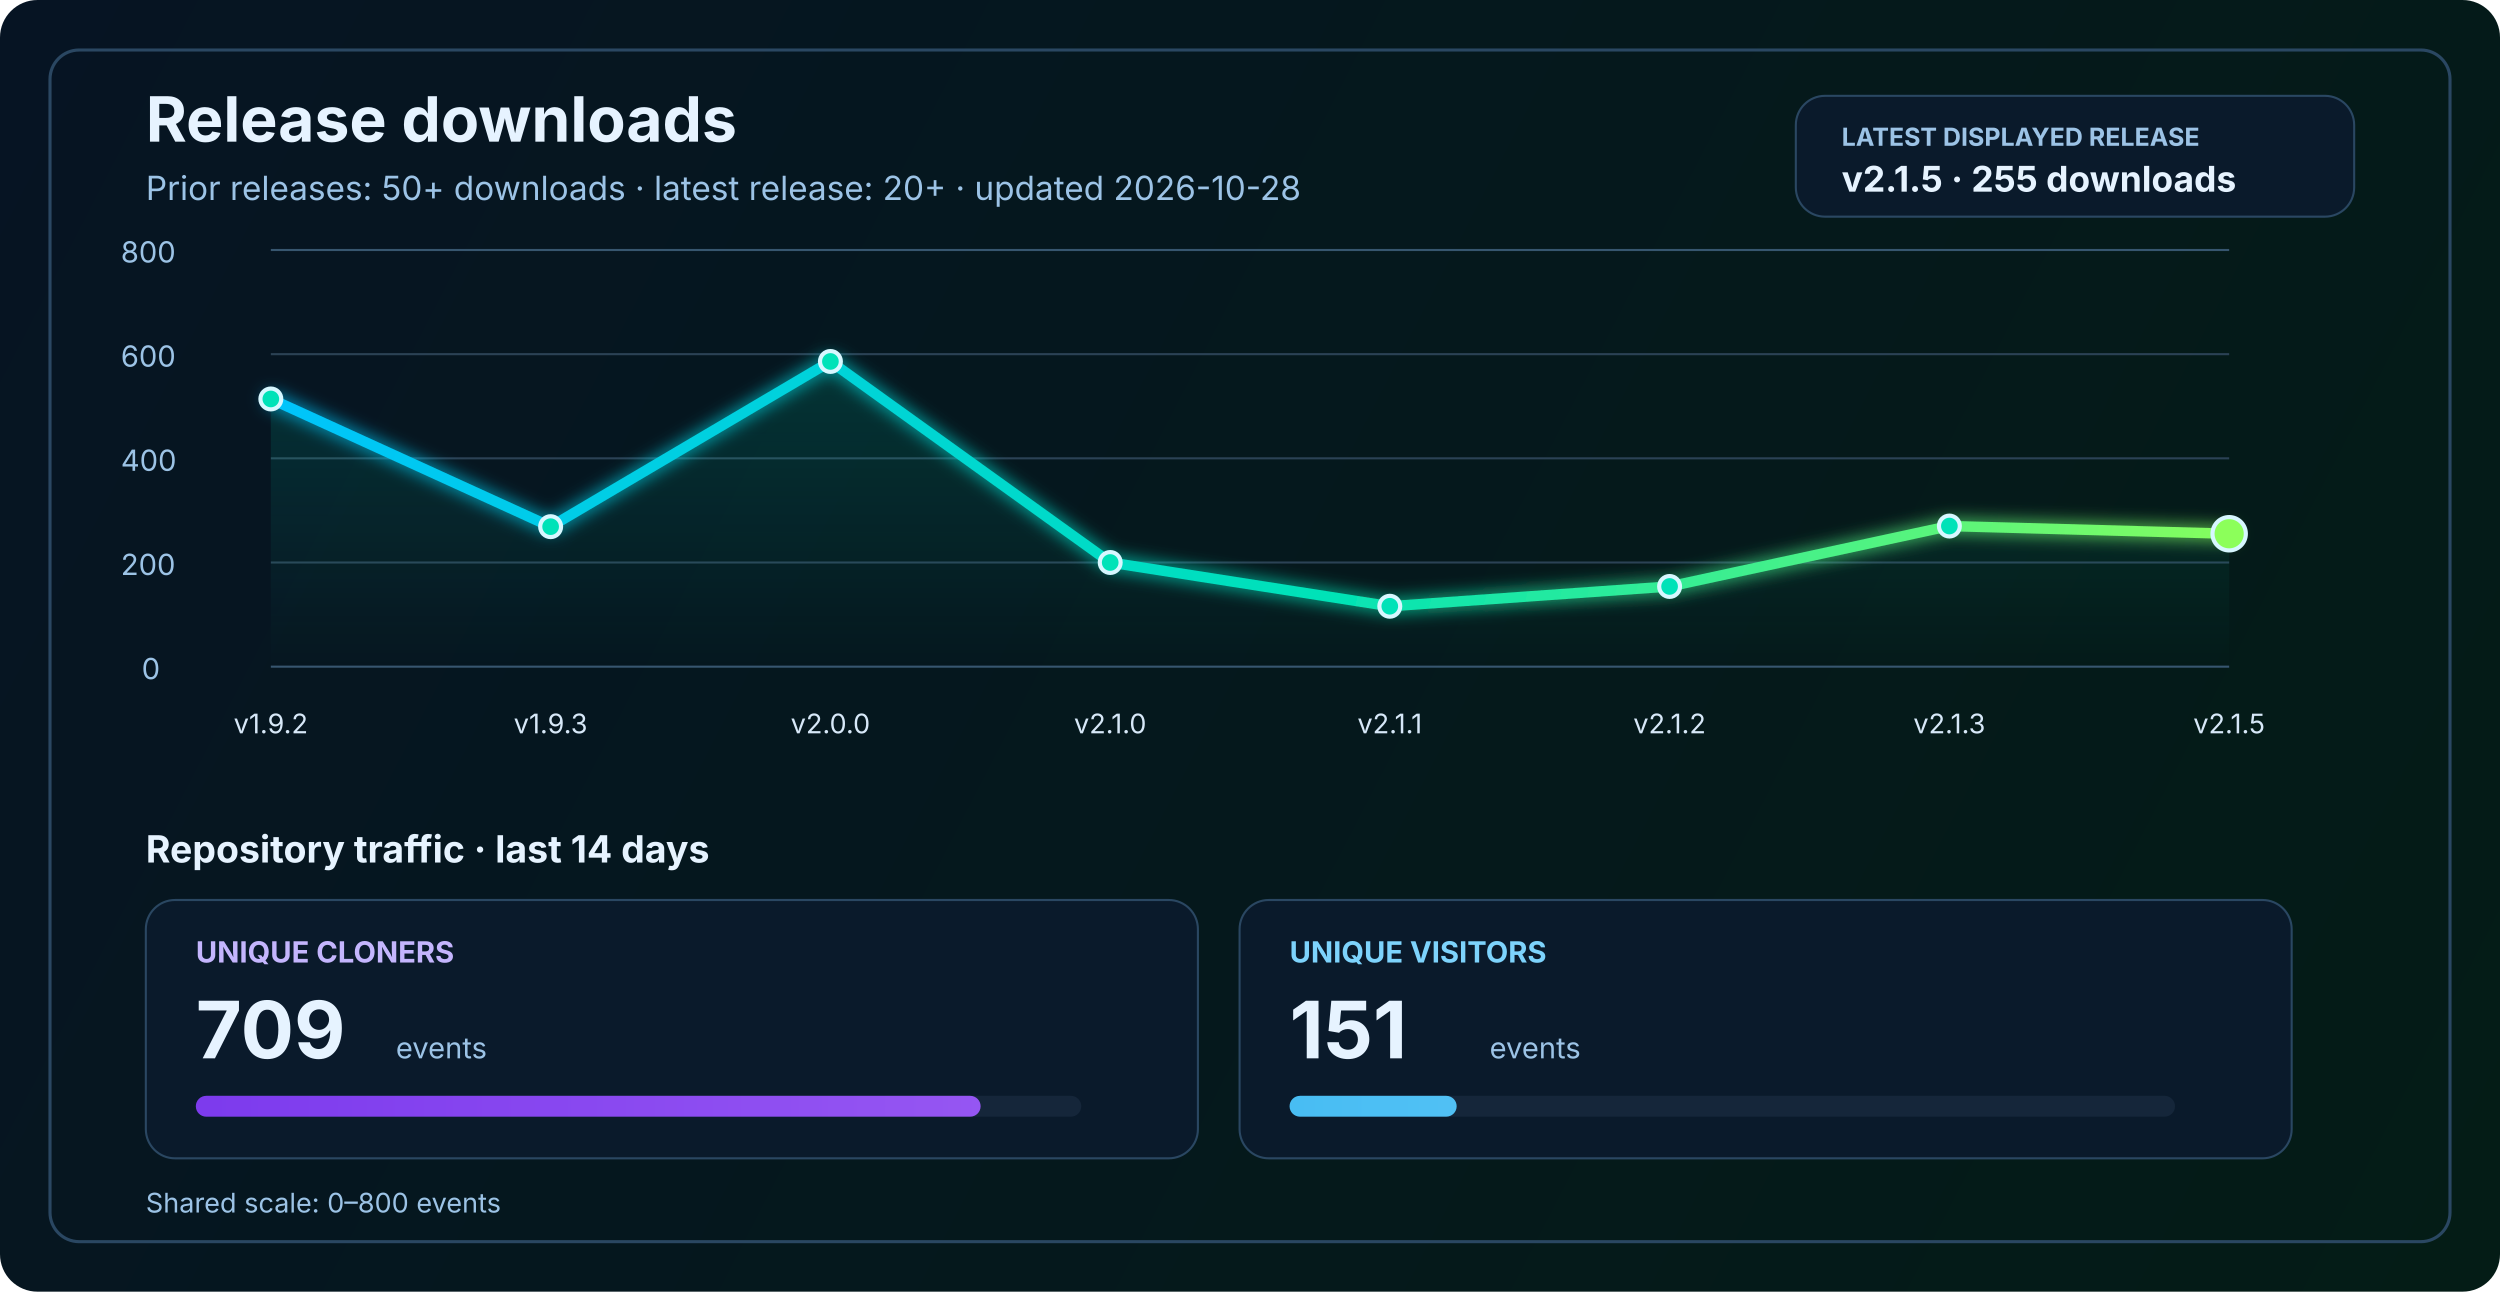
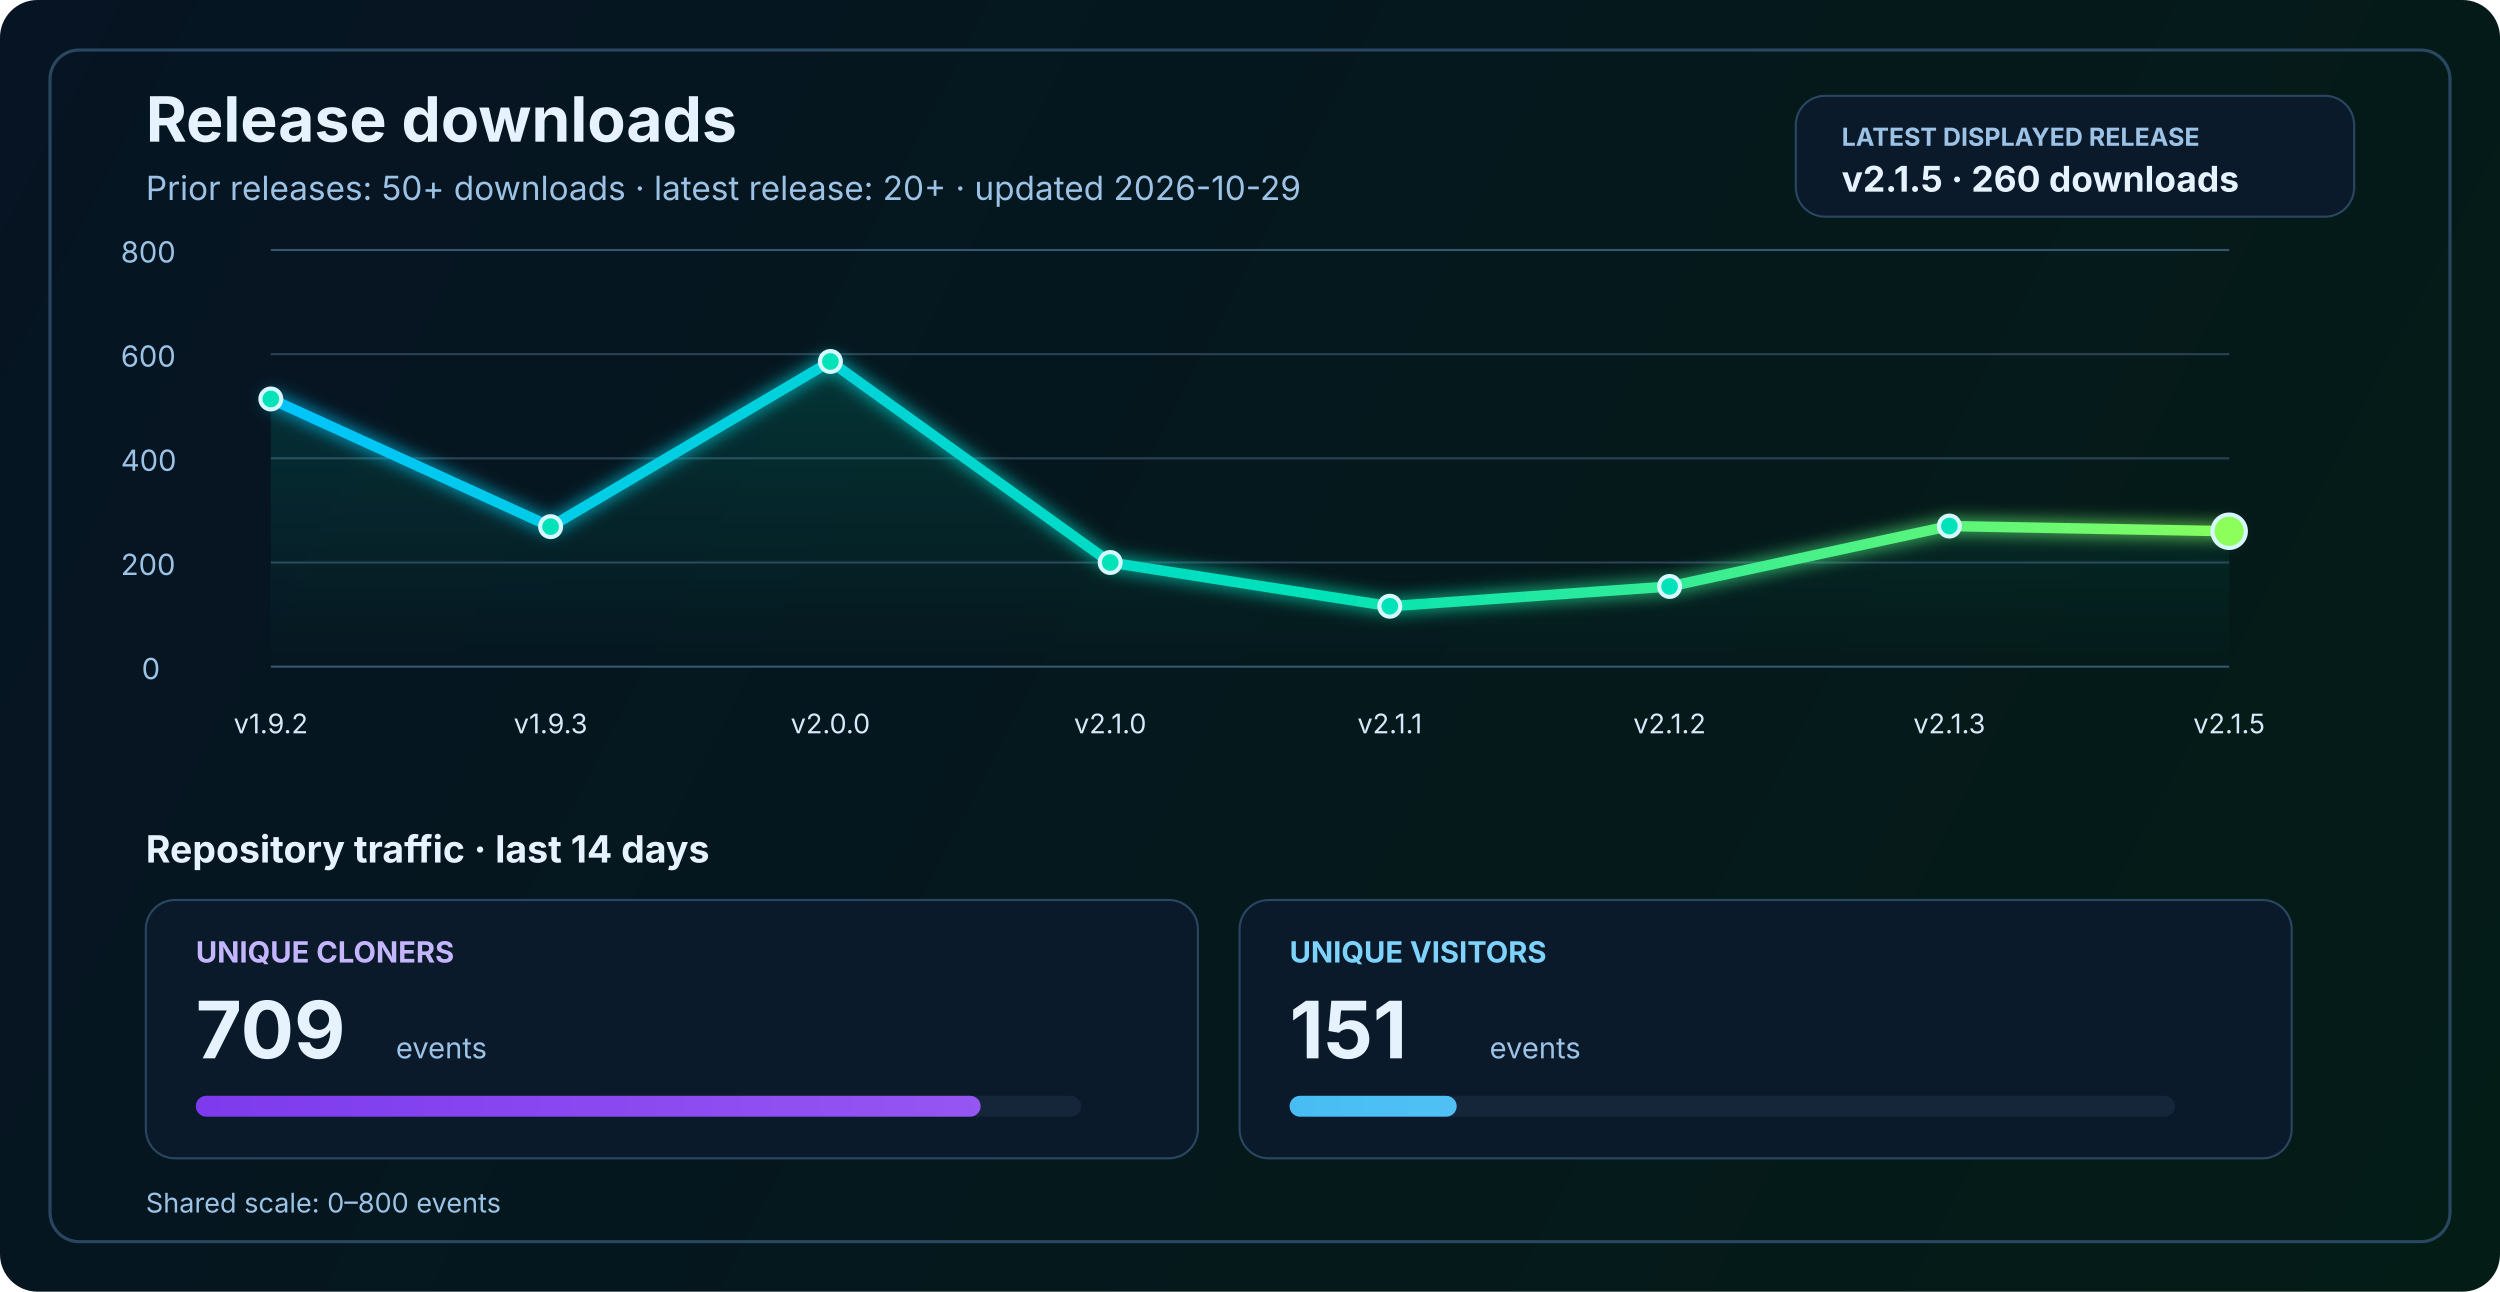
<svg xmlns="http://www.w3.org/2000/svg" width="1200" height="620" viewBox="0 0 1200 620" fill="none" role="img" aria-labelledby="title desc">
  <defs>
    <linearGradient id="bg" x1="0" y1="0" x2="1200" y2="620" gradientUnits="userSpaceOnUse">
      <stop stop-color="#061423" />
      <stop offset="1" stop-color="#041C16" />
    </linearGradient>
    <linearGradient id="line" x1="130" y1="86" x2="1070" y2="340" gradientUnits="userSpaceOnUse">
      <stop stop-color="#00C2FF" />
      <stop offset="0.55" stop-color="#00E2B8" />
      <stop offset="1" stop-color="#8CFF5A" />
    </linearGradient>
    <linearGradient id="area" x1="0" y1="120" x2="0" y2="320" gradientUnits="userSpaceOnUse">
      <stop stop-color="#00E2B8" stop-opacity="0.20" />
      <stop offset="1" stop-color="#00E2B8" stop-opacity="0" />
    </linearGradient>
    <linearGradient id="cloneFill" x1="86" y1="450" x2="1110" y2="450" gradientUnits="userSpaceOnUse">
      <stop stop-color="#7C3AED" />
      <stop offset="1" stop-color="#C084FC" />
    </linearGradient>
    <linearGradient id="viewFill" x1="86" y1="482" x2="1110" y2="482" gradientUnits="userSpaceOnUse">
      <stop stop-color="#0EA5E9" />
      <stop offset="1" stop-color="#7DD3FC" />
    </linearGradient>
    <filter id="glow" x="-50%" y="-50%" width="200%" height="200%">
      <feGaussianBlur stdDeviation="4" result="blur" />
      <feMerge>
        <feMergeNode in="blur" />
        <feMergeNode in="SourceGraphic" />
      </feMerge>
    </filter>
  </defs>
  <rect width="1200" height="620" rx="18" fill="url(#bg)" />
  <rect x="24" y="24" width="1152" height="572" rx="14" stroke="#2A4762" stroke-width="1.5" />
  <text x="70" y="68" fill="#E6F3FF" font-size="30" font-family="SF Pro Display, -apple-system, BlinkMacSystemFont, Segoe UI, sans-serif" font-weight="700">Release downloads</text>
-   <text x="70" y="96" fill="#9CC3E6" font-size="16" font-family="SF Pro Text, -apple-system, BlinkMacSystemFont, Segoe UI, sans-serif">Prior releases: 50+ downloads · latest release: 20+ · updated 2026-10-28</text>
+   <text x="70" y="96" fill="#9CC3E6" font-size="16" font-family="SF Pro Text, -apple-system, BlinkMacSystemFont, Segoe UI, sans-serif">Prior releases: 50+ downloads · latest release: 20+ · updated 2026-10-29</text>
  <rect x="862" y="46" width="268" height="58" rx="14" fill="#0A1A2B" stroke="#2A4762" stroke-width="1" />
  <text x="884" y="70" fill="#9CC3E6" font-size="12" font-family="SF Pro Text, -apple-system, BlinkMacSystemFont, Segoe UI, sans-serif" font-weight="700">LATEST DISPLAYED RELEASE</text>
-   <text x="884" y="92" fill="#E6F3FF" font-size="17" font-family="SF Pro Text, -apple-system, BlinkMacSystemFont, Segoe UI, sans-serif" font-weight="700">v2.1.5 · 255 downloads</text>
+   <text x="884" y="92" fill="#E6F3FF" font-size="17" font-family="SF Pro Text, -apple-system, BlinkMacSystemFont, Segoe UI, sans-serif" font-weight="700">v2.1.5 · 260 downloads</text>
  <line x1="130" y1="320.0" x2="1070" y2="320.0" stroke="#37566F" stroke-width="1" />
  <line x1="130" y1="270.0" x2="1070" y2="270.0" stroke="#2B4255" stroke-width="1" />
  <line x1="130" y1="220.0" x2="1070" y2="220.0" stroke="#2B4255" stroke-width="1" />
  <line x1="130" y1="170.0" x2="1070" y2="170.0" stroke="#2B4255" stroke-width="1" />
  <line x1="130" y1="120.0" x2="1070" y2="120.0" stroke="#37566F" stroke-width="1" />
  <text x="68" y="326.0" fill="#9CC3E6" font-size="14" font-family="SF Pro Text, -apple-system, BlinkMacSystemFont, Segoe UI, sans-serif">0</text>
  <text x="58" y="276.0" fill="#9CC3E6" font-size="14" font-family="SF Pro Text, -apple-system, BlinkMacSystemFont, Segoe UI, sans-serif">200</text>
  <text x="58" y="226.0" fill="#9CC3E6" font-size="14" font-family="SF Pro Text, -apple-system, BlinkMacSystemFont, Segoe UI, sans-serif">400</text>
  <text x="58" y="176.0" fill="#9CC3E6" font-size="14" font-family="SF Pro Text, -apple-system, BlinkMacSystemFont, Segoe UI, sans-serif">600</text>
  <text x="58" y="126.0" fill="#9CC3E6" font-size="14" font-family="SF Pro Text, -apple-system, BlinkMacSystemFont, Segoe UI, sans-serif">800</text>
-   <path d="M 130.0 191.5 L 264.3 252.8 L 398.6 173.5 L 532.9 270.0 L 667.1 291.0 L 801.4 281.5 L 935.7 252.5 L 1070.0 256.2 L 1070 320 L 130 320 Z" fill="url(#area)" />
-   <polyline points="130.0,191.5 264.3,252.8 398.6,173.5 532.9,270.0 667.1,291.0 801.4,281.5 935.7,252.5 1070.0,256.2" fill="none" stroke="url(#line)" stroke-width="5" stroke-linecap="round" stroke-linejoin="round" filter="url(#glow)" />
+   <path d="M 130.0 191.5 L 264.3 252.8 L 398.6 173.5 L 532.9 270.0 L 667.1 291.0 L 801.4 281.5 L 935.7 252.5 L 1070.0 255.0 L 1070 320 L 130 320 Z" fill="url(#area)" />
+   <polyline points="130.0,191.5 264.3,252.8 398.6,173.5 532.9,270.0 667.1,291.0 801.4,281.5 935.7,252.5 1070.0,255.0" fill="none" stroke="url(#line)" stroke-width="5" stroke-linecap="round" stroke-linejoin="round" filter="url(#glow)" />
  <circle cx="130.0" cy="191.5" r="5" fill="#00E2B8" stroke="#D7F7FF" stroke-width="2" />
  <circle cx="264.3" cy="252.8" r="5" fill="#00E2B8" stroke="#D7F7FF" stroke-width="2" />
  <circle cx="398.6" cy="173.5" r="5" fill="#00E2B8" stroke="#D7F7FF" stroke-width="2" />
  <circle cx="532.9" cy="270.0" r="5" fill="#00E2B8" stroke="#D7F7FF" stroke-width="2" />
  <circle cx="667.1" cy="291.0" r="5" fill="#00E2B8" stroke="#D7F7FF" stroke-width="2" />
  <circle cx="801.4" cy="281.5" r="5" fill="#00E2B8" stroke="#D7F7FF" stroke-width="2" />
  <circle cx="935.7" cy="252.5" r="5" fill="#00E2B8" stroke="#D7F7FF" stroke-width="2" />
-   <circle cx="1070.0" cy="256.2" r="8" fill="#8CFF5A" stroke="#D7F7FF" stroke-width="2" />
+   <circle cx="1070.0" cy="255.0" r="8" fill="#8CFF5A" stroke="#D7F7FF" stroke-width="2" />
  <text x="130.0" y="352" text-anchor="middle" fill="#D7E8F8" font-size="13" font-family="SF Pro Text, -apple-system, BlinkMacSystemFont, Segoe UI, sans-serif">v1.9.2</text>
  <text x="264.3" y="352" text-anchor="middle" fill="#D7E8F8" font-size="13" font-family="SF Pro Text, -apple-system, BlinkMacSystemFont, Segoe UI, sans-serif">v1.9.3</text>
  <text x="398.6" y="352" text-anchor="middle" fill="#D7E8F8" font-size="13" font-family="SF Pro Text, -apple-system, BlinkMacSystemFont, Segoe UI, sans-serif">v2.0.0</text>
  <text x="532.9" y="352" text-anchor="middle" fill="#D7E8F8" font-size="13" font-family="SF Pro Text, -apple-system, BlinkMacSystemFont, Segoe UI, sans-serif">v2.1.0</text>
  <text x="667.1" y="352" text-anchor="middle" fill="#D7E8F8" font-size="13" font-family="SF Pro Text, -apple-system, BlinkMacSystemFont, Segoe UI, sans-serif">v2.1.1</text>
  <text x="801.4" y="352" text-anchor="middle" fill="#D7E8F8" font-size="13" font-family="SF Pro Text, -apple-system, BlinkMacSystemFont, Segoe UI, sans-serif">v2.1.2</text>
  <text x="935.7" y="352" text-anchor="middle" fill="#D7E8F8" font-size="13" font-family="SF Pro Text, -apple-system, BlinkMacSystemFont, Segoe UI, sans-serif">v2.1.3</text>
  <text x="1070.0" y="352" text-anchor="middle" fill="#D7E8F8" font-size="13" font-family="SF Pro Text, -apple-system, BlinkMacSystemFont, Segoe UI, sans-serif">v2.1.5</text>
  <text x="70" y="414" fill="#E6F3FF" font-size="18" font-family="SF Pro Text, -apple-system, BlinkMacSystemFont, Segoe UI, sans-serif" font-weight="700">Repository traffic · last 14 days</text>
  <rect x="70" y="432" width="505" height="124" rx="14" fill="#0A1A2B" stroke="#2A4762" stroke-width="1" />
  <text x="94" y="462" fill="#C4B5FD" font-size="14" font-family="SF Pro Text, -apple-system, BlinkMacSystemFont, Segoe UI, sans-serif" font-weight="700">UNIQUE CLONERS</text>
  <text x="94" y="508" fill="#E6F3FF" font-size="38" font-family="SF Pro Display, -apple-system, BlinkMacSystemFont, Segoe UI, sans-serif" font-weight="700">709</text>
  <text x="190" y="508" fill="#9CC3E6" font-size="14" font-family="SF Pro Text, -apple-system, BlinkMacSystemFont, Segoe UI, sans-serif">events</text>
  <rect x="94" y="526" width="425" height="10" rx="5" fill="#15263A" />
  <rect x="94" y="526" width="376.7" height="10" rx="5" fill="url(#cloneFill)" />
  <rect x="595" y="432" width="505" height="124" rx="14" fill="#0A1A2B" stroke="#2A4762" stroke-width="1" />
  <text x="619" y="462" fill="#7DD3FC" font-size="14" font-family="SF Pro Text, -apple-system, BlinkMacSystemFont, Segoe UI, sans-serif" font-weight="700">UNIQUE VISITORS</text>
  <text x="619" y="508" fill="#E6F3FF" font-size="38" font-family="SF Pro Display, -apple-system, BlinkMacSystemFont, Segoe UI, sans-serif" font-weight="700">151</text>
  <text x="715" y="508" fill="#9CC3E6" font-size="14" font-family="SF Pro Text, -apple-system, BlinkMacSystemFont, Segoe UI, sans-serif">events</text>
  <rect x="619" y="526" width="425" height="10" rx="5" fill="#15263A" />
  <rect x="619" y="526" width="80.2" height="10" rx="5" fill="url(#viewFill)" />
  <text x="70" y="582" fill="#9CC3E6" font-size="13" font-family="SF Pro Text, -apple-system, BlinkMacSystemFont, Segoe UI, sans-serif">Shared scale: 0–800 events</text>
</svg>
